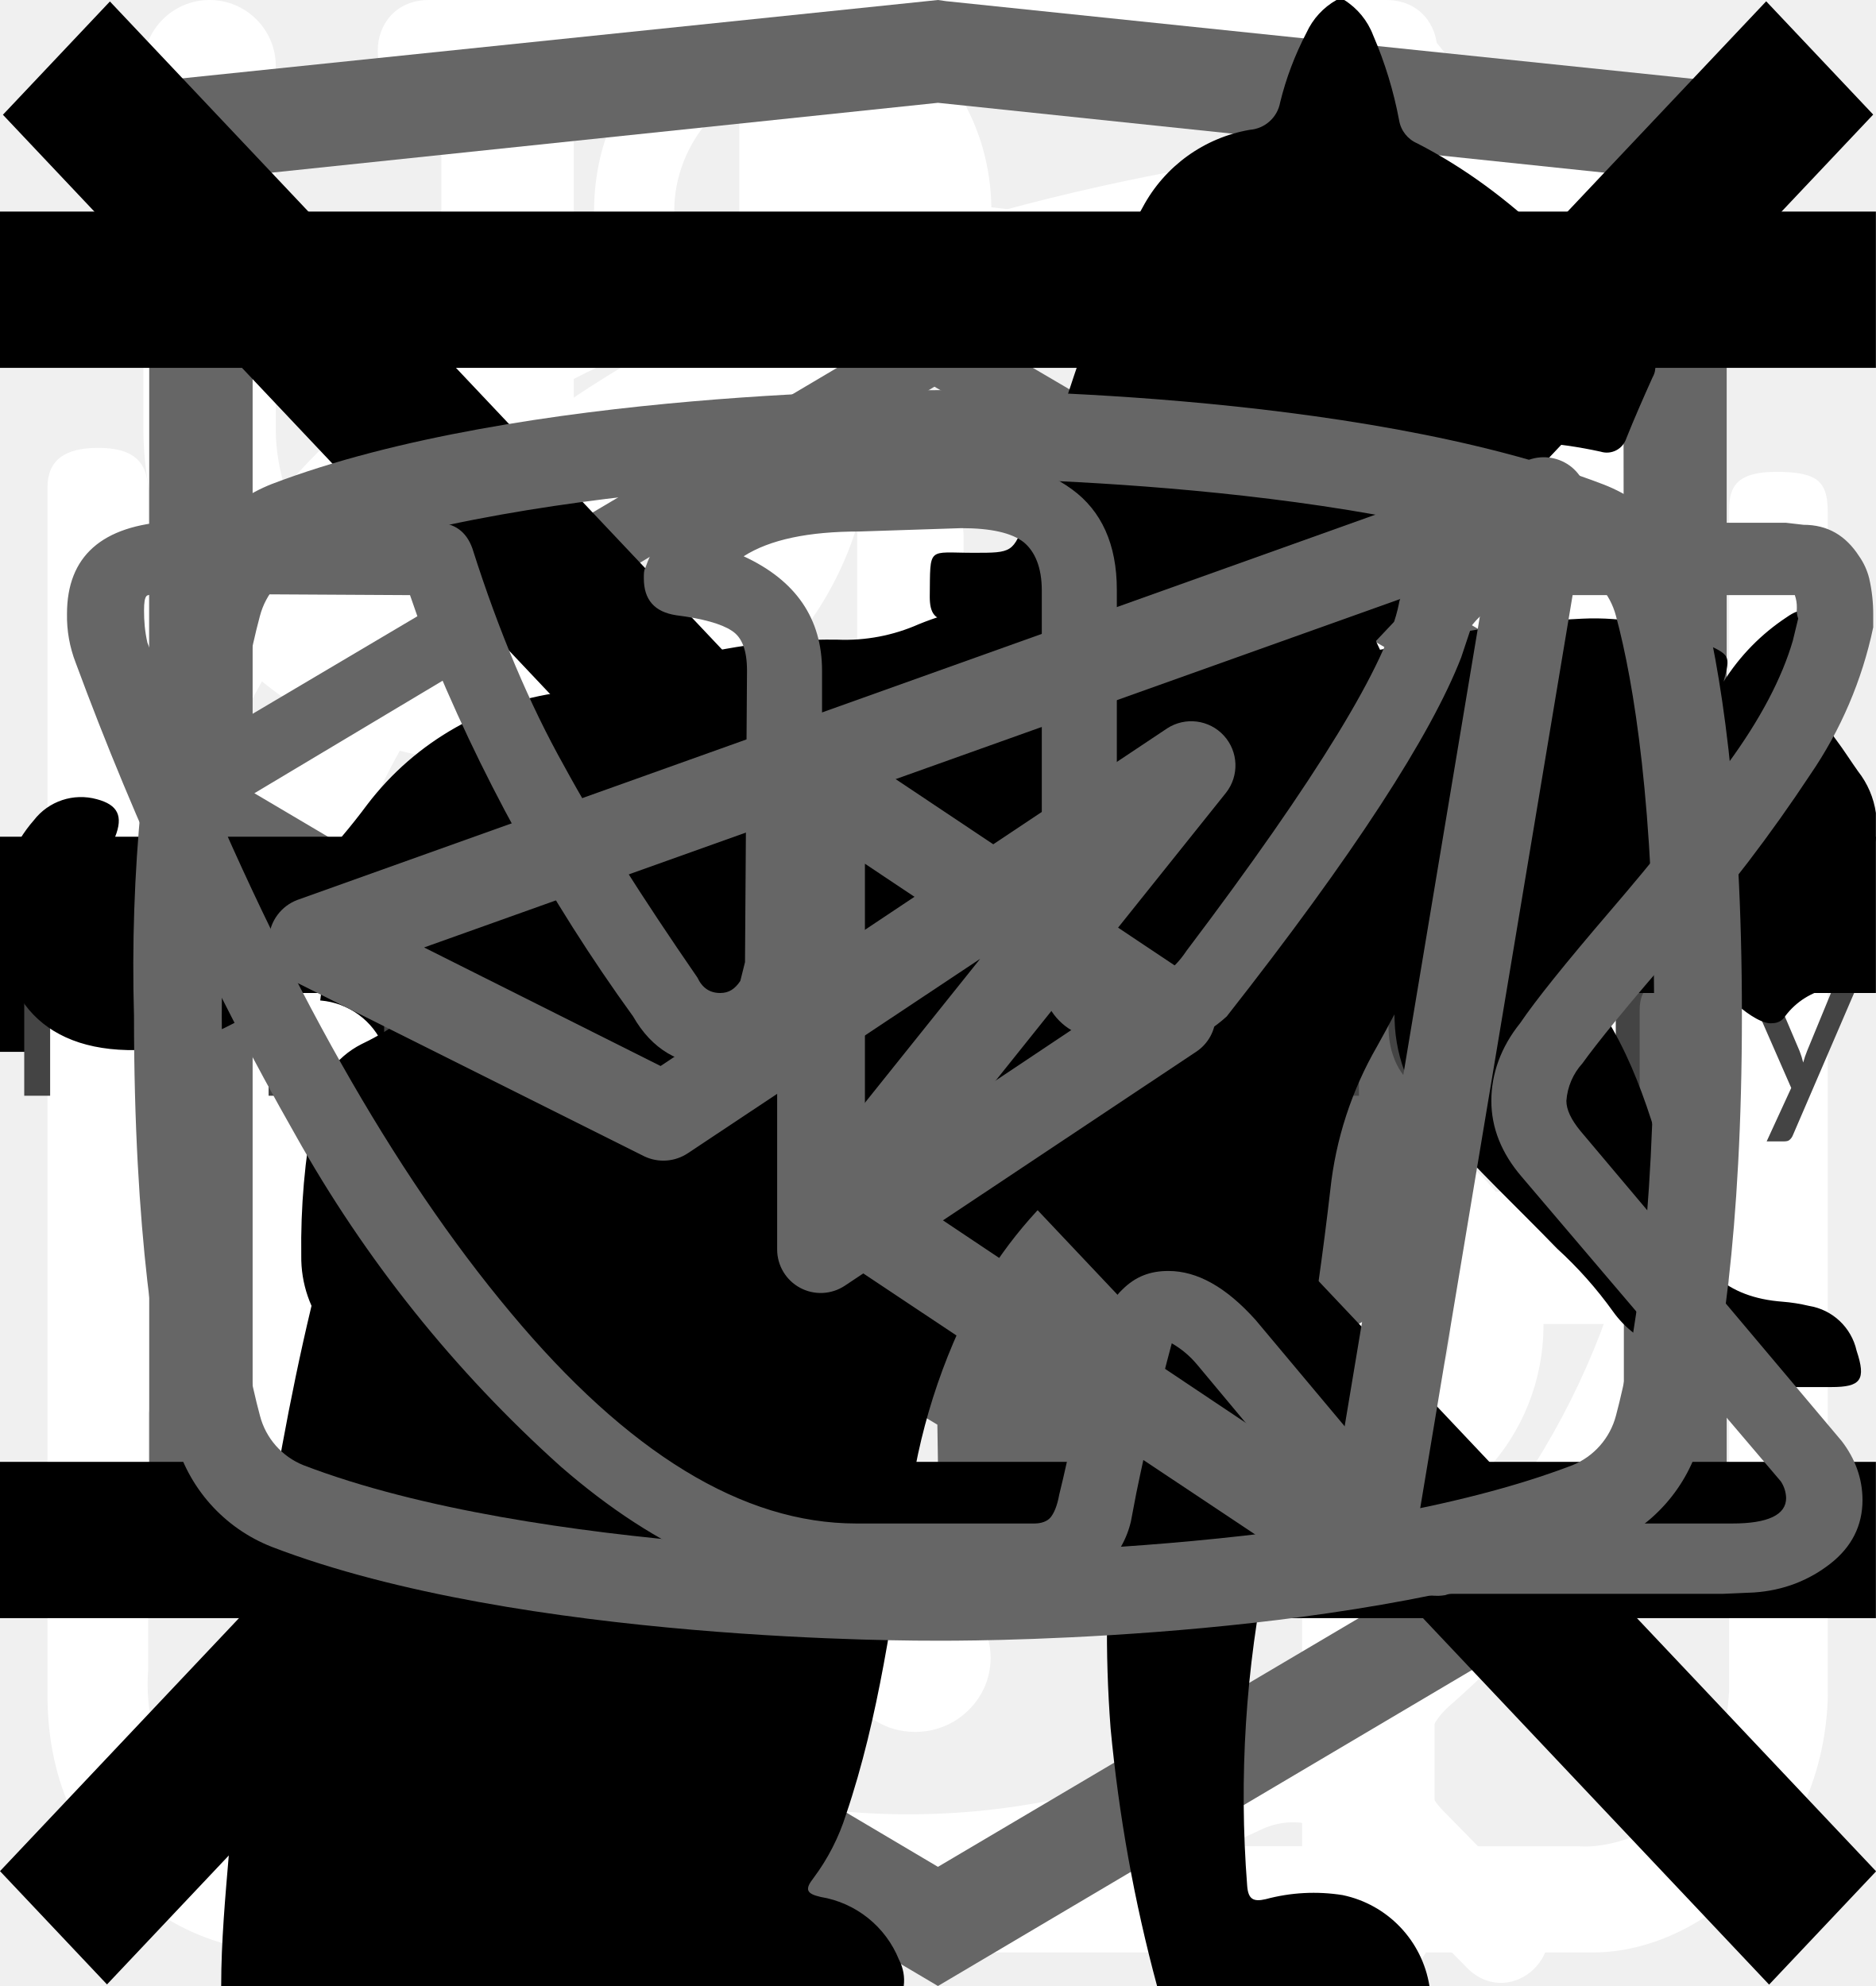
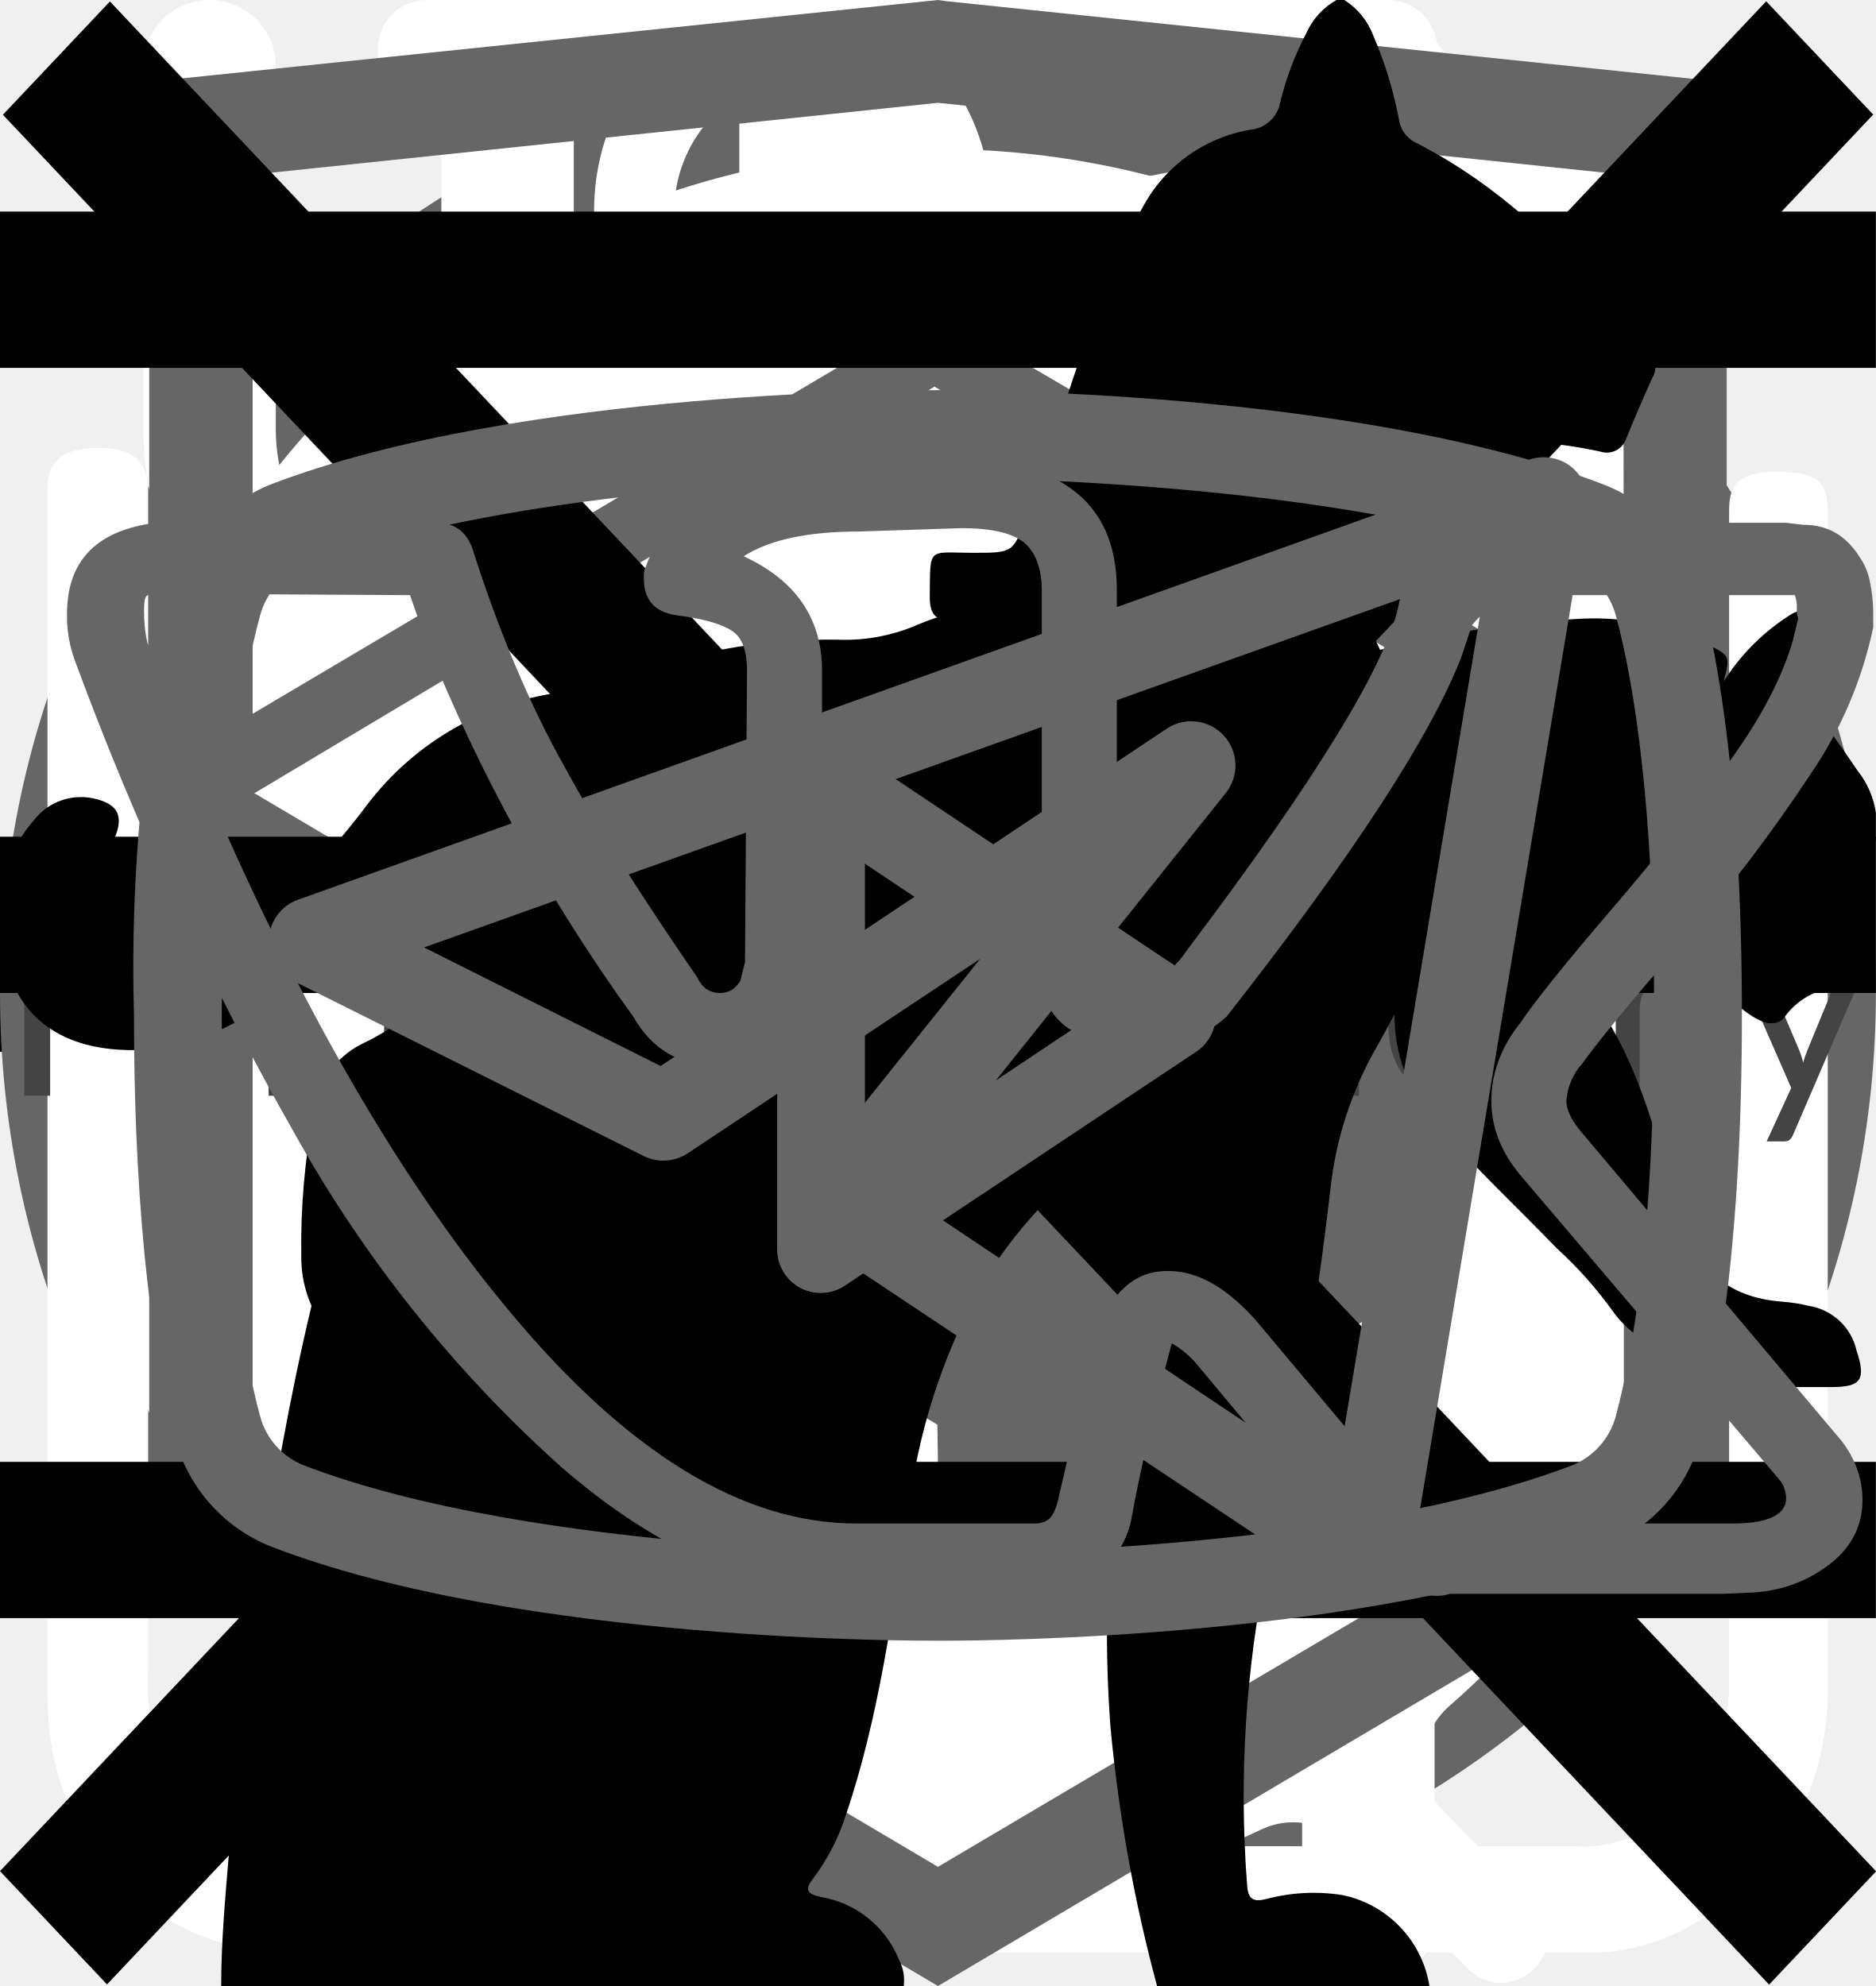
<svg xmlns="http://www.w3.org/2000/svg">
  <style>:root svg:not(:target){display:none}</style>
  <svg viewBox="0 0 32 10.392" fill="none" id="icon-arrow">
    <path d="M0 .2h32v10h-32z" />
    <path stroke="#000" stroke-width="2" d="M0 5.2h18" />
    <path d="m24 5.2-6.75 5.2v-10.4l6.75 5.2Z" fill="#000" />
+   </svg>
+   <svg viewBox="0 0 40 40" fill="none" id="icon-thumb">
+     <rect x="1" y="1" width="38" height="38" rx="19" fill="#fff" />
+     <rect x="1" y="1" width="38" height="38" rx="19" stroke="#666" stroke-width="2" />
+     <path d="m16 11-8 9 8 9v-18Zm16 9-8-9v18l8-9Z" fill="#666" />
  </svg>
  <svg viewBox="0 0 25 30" fill="none" id="about_icon-eat">
    <path fill-rule="evenodd" clip-rule="evenodd" d="M18.62.08a1 1 0 0 1 1.09.21c.9.91 2.1 2.88 3.06 5.92a42.6 42.6 0 0 1 1.73 12.79 1 1 0 0 1-1 1h-3.5v9a1 1 0 1 1-2 0v-28a1 1 0 0 1 .62-.92Zm1.38 17.92h2.5a39.62 39.62 0 0 0-1.64-11.19 22.4 22.4 0 0 0-.86-2.3v13.49Zm-14-18a1 1 0 0 1 1 1v28a1 1 0 1 1-2 0v-28a1 1 0 0 1 1-1Z" fill="#fff" />
    <path fill-rule="evenodd" clip-rule="evenodd" d="M1.5 0a1 1 0 0 1 1 1v5.5c0 .56.2 1.32.7 1.92.48.56 1.31 1.08 2.8 1.08a1 1 0 1 1 0 2 5.41 5.41 0 0 1-4.33-1.8 5.07 5.07 0 0 1-1.17-3.2v-5.5a1 1 0 0 1 1-1Z" fill="#fff" />
    <path fill-rule="evenodd" clip-rule="evenodd" d="M10.5 0a1 1 0 0 0-1 1v5.5c0 .56-.2 1.32-.7 1.92-.48.56-1.31 1.08-2.8 1.08a1 1 0 0 0 0 2 5.4 5.4 0 0 0 4.33-1.8 5.07 5.07 0 0 0 1.17-3.2v-5.5a1 1 0 0 0-1-1Z" fill="#fff" />
  </svg>
  <svg viewBox="0 0 30 32" fill="none" id="about_icon-leaf">
    <g clip-path="url(#about_icon-leaf_0)">
      <path d="M27.84 2.77a.95.95 0 0 0-.9-.77h-.01c-4.94.03-16.95.92-21.8 8.38-2.51 3.88-2.73 8.91-.64 14.96l.07.13a25.93 25.93 0 0 0-1.04 3.32 1 1 0 0 0 .72 1.19l.2.02c.43 0 .81-.32.9-.79.03-.1 2.42-10.37 10.86-16.38.43-.3.55-.93.26-1.38a.9.9 0 0 0-1.3-.28c-4.79 3.4-7.74 8-9.47 11.65-1.24-4.57-.92-8.37.99-11.3 3.74-5.76 12.62-7.15 17.98-7.45-1.16 1.8-2.41 5.1-2.41 10.93 0 3.12-.83 5.52-2.47 7.14-2.62 2.6-6.88 2.83-10 2.58-.51-.04-.96.38-1 .93-.04.55.35 1.03.86 1.07.63.05 1.3.08 1.98.08 3.18 0 6.87-.66 9.43-3.2 2.04-2 3.07-4.9 3.07-8.6 0-9.1 3.22-11.1 3.23-11.1.4-.21.6-.68.5-1.13Z" fill="#fff" />
    </g>
    <defs>
      <clipPath id="about_icon-leaf_0">
        <path fill="#fff" d="M0 0h30v32h-30z" />
      </clipPath>
    </defs>
  </svg>
  <svg viewBox="0 0 26 29" fill="none" id="about_icon-prep">
    <path d="M10.88 0c-1.64 0-2.9 1.36-2.9 3.08s1.26 3.08 2.9 3.08c1.63 0 2.9-1.36 2.9-3.08s-1.27-3.08-2.9-3.08Zm0 1.18c1 0 1.72.84 1.72 1.9 0 1-.8 1.9-1.72 1.9-1 0-1.73-.84-1.73-1.9 0-1 .78-1.9 1.72-1.9Zm-10.88 23.56c0 1.18.4 2.18 1.36 3 1 .84 2.17.77 2.17.77h19.04c.77 0 1.8-.38 2.62-1.45.85-1 .8-2.36.8-2.36v-17.21c0-.44-.12-.6-.75-.6-.64 0-.69.27-.69.59v17.22c-.02.3-.07 1.08-.74 1.72-.74.62-1.45.54-1.45.54s-18.13 0-19.03-.03a2.14 2.14 0 0 1-1.45-.9c-.51-.73-.41-1.63-.41-1.63v-17.22c0-.46-.24-.64-.73-.64s-.74.18-.74.58v17.62Zm16.31-16.31c-1.08.23-2.17.38-4.26 2.35-2.08 2-3.62 1.9-5.16 1.82-1.54-.1-3.17-1.54-3.45-1.9-.33-.36-.9-.12-1.08.11-.16.24-.16.64.1 1 1.27 1.18 2.45 2.08 4.72 2.26a7.5 7.5 0 0 0 5.89-2.26c1.45-1.45 2.17-1.72 3.26-1.9a6.3 6.3 0 0 1 5.08 1.26c1 1.1 1.26.78 1.54.48.54-.72-.23-1.27-1.1-1.9a7.24 7.24 0 0 0-5.52-1.28l-.02-.04Zm-9.06 7.16c-1.18 0-2.08 1-2.08 2.26 0 1.27.9 2.27 2.08 2.27 1.18 0 2.08-1 2.08-2.27s-.9-2.26-2.08-2.26Zm11.78.78c-1.54 0-2.8 1.36-2.8 2.99 0 1.63 1.26 2.99 2.8 2.99 1.54 0 2.81-1.36 2.81-3 0-1.62-1.27-2.98-2.8-2.98Zm0 1.45c.8 0 1.45.7 1.45 1.54a1.5 1.5 0 0 1-1.45 1.54c-.8 0-1.45-.7-1.45-1.54 0-.86.65-1.54 1.45-1.54Z" fill="#fff" />
  </svg>
  <svg viewBox="0 0 27 31" fill="none" id="about_icon-weigh">
    <path d="M5.56 0c-1.07 0-1.07 1.58 0 1.58h6.67v1.6a13.21 13.21 0 0 0-12.23 13.3 13.4 13.4 0 0 0 4.51 10.07c.48.43.55 1.18.1 1.64l-1.53 1.55c-.74.69.37 1.75 1.04 1l2-2.03c.36-.34.88-.43 1.32-.21a12.79 12.79 0 0 0 11.1.06c.43-.21.96-.13 1.3.21l1.94 1.97c.69.64 1.67-.31 1.05-1l-1.45-1.48c-.45-.45-.39-1.2.1-1.63a13.47 13.47 0 0 0 4.61-10.16 13.2 13.2 0 0 0-12.26-13.28v-1.6h6.66c1.07 0 1.07-1.59 0-1.59h-14.93Zm-4.12 16.47c0-6.53 5.2-11.82 11.6-11.82 6.4 0 11.6 5.3 11.6 11.82 0 6.55-5.2 11.85-11.6 11.85-6.4 0-11.6-5.3-11.6-11.85Zm10.8-8.09c0-1.1 1.66-1.1 1.66 0v8.63c0 .23-.09.44-.25.6a.86.86 0 0 1-.6.25.82.82 0 0 1-.57-.23.8.8 0 0 1-.24-.56v-8.69Zm-5 2.62c.31 0 .6-.12.83-.34a1.14 1.14 0 0 0-.83-1.96 1.14 1.14 0 0 0 0 2.29Zm11.6 0c.3 0 .6-.12.82-.34a1.14 1.14 0 0 0-.82-1.96 1.14 1.14 0 0 0 0 2.29Zm-10.43 12.59c0 1.53-2.33 1.53-2.33 0s2.33-1.53 2.33 0Zm4.64 3.44a1.18 1.18 0 0 0 1.17-.68 1.14 1.14 0 0 0-.7-1.56 1.17 1.17 0 0 0-1.22.32 1.14 1.14 0 0 0 .75 1.92Zm-8.12-10.39a1.14 1.14 0 0 1-.69 1.17 1.17 1.17 0 0 1-1.57-.7 1.14 1.14 0 0 1 .32-1.2 1.17 1.17 0 0 1 1.94.73Zm17.39 1.15a1.17 1.17 0 0 0 1.17-.68 1.14 1.14 0 0 0-.7-1.55 1.18 1.18 0 0 0-1.22.32 1.14 1.14 0 0 0 .75 1.91Zm-2.32 5.8c0 1.53-2.32 1.53-2.32 0s2.32-1.53 2.32 0Z" fill="#fff" />
  </svg>
  <svg fill="none" viewBox="0 0 27 34" id="academy_logo-academy">
    <path fill="#666" d="m13.64.02-.14-.02-13.5 1.4v24.61l13.5 7.99 13.5-7.99v-24.6zm11.6 25-11.74 6.94-11.73-6.95v-10.08l11.68 6.92.02 1.25-8.02-4.74v1.22l8.04 4.81.02 1.29-8.05-4.76v1.22l8.04 4.81 8.12-4.83v-5.21l3.62-2.15zm0-11.57-3.23 1.88-1.48.88-7.06-4.19-.01 1.22 6.04 3.58-.06.03-.13.07-.86.5-4.98-2.95-.01 1.22 3.93 2.33-.93.61-.02.01-2.97-1.74-.01 1.23 1.94 1.13-1.98 1.19-11.62-6.87 11.64-6.96zm0-1.22-11.8-6.92-11.67 6.91v-9.23l11.73-1.23 11.73 1.23z" />
  </svg>
  <svg fill="none" viewBox="0 0 113 20" id="academy_text-academy">
    <path fill="#444" d="M10.75 4.73v11.46h-1.55v-5.21h-6.18v5.21h-1.56v-11.46h1.56v5.11h6.18v-5.11zm10.69 1.3h-3.72v10.16h-1.54v-10.16h-3.72v-1.3h8.98zm13.62-1.3v11.46h-1.36v-8.42l.01-.36.03-.4-3.93 7.17q-.19.36-.56.36h-.23q-.37 0-.56-.36l-4.01-7.2q.05.43.05.79v8.42h-1.36v-11.46h1.14q.2 0 .32.04.11.04.22.22l3.96 7.06q.1.19.18.4.1.2.18.42l.16-.42.2-.41 3.88-7.05q.1-.18.21-.22.12-.04.33-.04zm9.44 10.16v1.3h-6.5v-11.46h1.54v10.16zm10.88-2.95-1.8-4.67a10 10 0 0 1-.34-1.07 9 9 0 0 1-.34 1.08l-1.8 4.66zm3.23 4.25h-1.2a.52.52 0 0 1-.33-.1.64.64 0 0 1-.2-.27l-1.07-2.76h-5.14l-1.07 2.76a.56.56 0 0 1-.19.26.5.5 0 0 1-.33.11h-1.2l4.58-11.46h1.57zm6.6-6.66a.6.6 0 0 1-.13.13.3.3 0 0 1-.18.05.5.5 0 0 1-.26-.1 4 4 0 0 0-.36-.22 2.6 2.6 0 0 0-.52-.21 2.4 2.4 0 0 0-.76-.1q-.6 0-1.05.2a2 2 0 0 0-.77.62q-.3.4-.46.96a5 5 0 0 0-.15 1.28q0 .73.16 1.3.17.58.48.97.3.38.74.59.44.2.98.2.52 0 .86-.12.34-.13.55-.28a5 5 0 0 0 .37-.27.47.47 0 0 1 .3-.13q.17 0 .27.14l.4.52a2.8 2.8 0 0 1-.6.56 3.8 3.8 0 0 1-.73.39 4 4 0 0 1-.8.22q-.43.07-.87.07-.76 0-1.42-.28a3.25 3.25 0 0 1-1.13-.8 3.85 3.85 0 0 1-.75-1.32q-.27-.77-.27-1.76 0-.9.25-1.68.25-.76.73-1.32a3.4 3.4 0 0 1 1.2-.87q.7-.31 1.63-.31.85 0 1.5.28.66.27 1.16.78zm6.39 3.01q-.99.04-1.68.16t-1.13.32q-.43.2-.63.48a1.03 1.03 0 0 0-.2.6q0 .32.11.56.1.23.28.38.18.14.42.22.25.06.53.06.38 0 .69-.07.31-.08.58-.23.28-.14.53-.34.26-.2.5-.46zm-4.6-3.3q.67-.66 1.45-.98a4.5 4.5 0 0 1 1.72-.32q.68 0 1.2.23t.9.62.54.97.18 1.25v5.18h-.63a.65.65 0 0 1-.32-.06q-.11-.07-.18-.27l-.16-.77a9 9 0 0 1-.62.53q-.3.22-.64.38a3.5 3.5 0 0 1-.72.23 3.7 3.7 0 0 1-.84.09q-.47 0-.89-.13a2.2 2.2 0 0 1-.73-.4 1.9 1.9 0 0 1-.49-.66 2.4 2.4 0 0 1-.17-.96q0-.48.26-.92.27-.45.86-.8.6-.34 1.54-.55.95-.23 2.34-.26v-.63q0-.95-.41-1.43-.4-.48-1.2-.48-.52 0-.88.13-.35.13-.62.3l-.44.3a.64.64 0 0 1-.37.12.43.43 0 0 1-.25-.07.8.8 0 0 1-.18-.2zm13.44.78q-.4-.54-.86-.75a2.4 2.4 0 0 0-1.04-.21q-1.13 0-1.74.8-.6.81-.6 2.3 0 .8.13 1.37.13.56.4.93.26.36.64.52t.88.17q.7 0 1.22-.32.53-.32.97-.9zm1.42-5.61v11.78h-.84q-.3 0-.39-.3l-.13-.98a4.4 4.4 0 0 1-1.18 1.01q-.66.38-1.54.38-.7 0-1.26-.26a2.66 2.66 0 0 1-.97-.8q-.4-.51-.61-1.29t-.22-1.78q0-.9.24-1.67.24-.77.69-1.34a3.2 3.2 0 0 1 1.1-.89 3.25 3.25 0 0 1 1.47-.33q.74 0 1.27.26.53.25.95.7v-4.5zm7.68 6.85q0-.5-.15-.9a1.9 1.9 0 0 0-.4-.72 1.7 1.7 0 0 0-.65-.46 2.2 2.2 0 0 0-.88-.17q-1.02 0-1.62.6-.6.59-.74 1.65zm1.15 3.8q-.27.32-.63.56a4 4 0 0 1-.8.38 4.7 4.7 0 0 1-.86.22q-.45.08-.89.08-.84 0-1.55-.28a3.5 3.5 0 0 1-1.22-.83 3.9 3.9 0 0 1-.8-1.36q-.3-.8-.3-1.85 0-.85.26-1.59a3.7 3.7 0 0 1 .76-1.27 3.4 3.4 0 0 1 1.19-.85 3.9 3.9 0 0 1 1.58-.31q.73 0 1.35.25.62.24 1.07.7.45.46.71 1.14.26.67.26 1.53 0 .34-.08.45t-.27.11h-5.41q.02.77.2 1.34.2.57.53.95.34.38.8.57a2.8 2.8 0 0 0 1.04.18q.54 0 .92-.12a4.6 4.6 0 0 0 1.14-.53q.19-.13.33-.13.17 0 .27.14zm1.88 1.13v-8.1h.85q.3 0 .38.3l.1.83q.45-.56 1-.9a2.4 2.4 0 0 1 1.3-.36q.82 0 1.33.46.5.45.73 1.23.18-.44.45-.76a2.65 2.65 0 0 1 1.35-.83q.4-.1.8-.1.63 0 1.13.2.5.2.85.6.35.4.53.97.19.57.19 1.3v5.16h-1.43v-5.16q0-.95-.42-1.44-.42-.5-1.2-.5-.35 0-.67.13-.31.12-.55.36t-.39.61q-.13.36-.13.84v5.16h-1.44v-5.16q0-.97-.39-1.45-.4-.48-1.14-.48a1.77 1.77 0 0 0-.98.28 3.2 3.2 0 0 0-.82.77v6.04zm19.94-8.1-4.52 10.5a.7.7 0 0 1-.18.25q-.1.1-.33.1h-1.06l1.48-3.22-3.34-7.63h1.23a.4.4 0 0 1 .29.1.45.45 0 0 1 .15.2l2.17 5.1q.13.33.22.7.1-.37.24-.71l2.1-5.1a.44.44 0 0 1 .16-.2.44.44 0 0 1 .26-.1z" />
  </svg>
  <svg viewBox="0 0 268 112" fill="none" id="cat_cat-pro">
    <path d="M0 0h268v112h-268z" />
    <path d="M246.24 11.51a30.4 30.4 0 0 1 9-9.2c2-1.4 3.2-1.4 4.4 1.2 1.6 3.8 3 7.8 1.8 12a4.59 4.59 0 0 0 .8 4.2c1.2 1.6 2.2 3.2 3.2 4.6a12.54 12.54 0 0 1 1.8 12.4 10.86 10.86 0 0 0-.4 6.2c.4 1.98.4 4.02 0 6a7.5 7.5 0 0 1-5.4 6.4 10.42 10.42 0 0 0-6.4 4 2.09 2.09 0 0 1-1.8 1c-2.4.4-8.4-5-8.4-7.4v-1.2c.2-7.2-.2-7.8-6.8-10.8a8.78 8.78 0 0 1-3.6-2.4c-1.2-1.6-2.8-1.4-4.6-.8-1.8.6-2.8 1.8-2.6 3.8.6 4.85.8 9.73.6 14.6.01.56.15 1.1.4 1.6 6.2 9 8.6 19.6 11.6 29.8 2.4 7.8 6.8 12 14.8 12.6 1.28.1 2.55.3 3.8.6a8.32 8.32 0 0 1 6.8 6.4c1.4 4.2.6 5.2-3.6 5.2h-13a6.48 6.48 0 0 1-4.6-1.6 23.39 23.39 0 0 0-6.8-4 14.53 14.53 0 0 1-6.8-5.2 57.17 57.17 0 0 0-8-9c-5.6-5.8-11.6-11.4-16.8-17.4a22.77 22.77 0 0 1-6.4-15.2c0-1.8-.4-2.6-2.4-1.8-.6.38-1.3.6-2 .6-5.6 0-8.4 3.4-10.4 8.4-1.8 4.2-4.2 8.2-6.4 12.4a20.8 20.8 0 0 0-2 8.4c0 4.8 1.2 6.4 5.6 8 2.8 1 5.4 2 6.8 4.8 1.6 3.2 1.2 4-2.2 4.2h-13.6a3.76 3.76 0 0 1-3.8-2.2l-3.6-6a12.1 12.1 0 0 1-1.4-10.8c.86-3.47.93-7.1.2-10.6a16.84 16.84 0 0 1 3.4-14c1.2-1.4 1.2-2-.8-2.4a100.13 100.13 0 0 1-23.74-8.25.2.2 0 0 1-.06-.15c-6.4-2.4-7.6-2-9.4 4.6-1.6 5.6-3.2 11.2-4.4 17-1.4 6.4.2 12.4 2.2 18.4.8 2.4 3.2 2.2 5 2.8 4 1.2 7.4 2.8 9 7 1.4 3.2 1.2 3.6-2.2 3.6-3.4 0-6.8-.2-10.4 0-3.04.06-6-.93-8.4-2.8-9.6-6.4-12.4-16.2-13.2-26.8-.4-6.6-4-11.8-8.2-16.8-.8-1-1.6-1.4-2.8-.6a88.62 88.62 0 0 1-13.4 6 53.42 53.42 0 0 0-24.4 17.6 21.26 21.26 0 0 0-4.4 10.2c-.6 3.6.4 5.2 4 6.2s5.4 3 5.8 6.8c.2 1.6-.4 2.4-2 2.4h-16.2a3.3 3.3 0 0 1-2.6-1.6c-2.52-3.1-3.86-7-3.8-11-.1-6.9.5-13.8 1.8-20.6a12.6 12.6 0 0 1 6.8-9.6c11.8-5.6 18-16.2 23.6-27.2 1.2-2.2.2-2.6-1.8-2.4-5.6.78-10.9 2.98-15.4 6.4-5.9 4.3-11.45 9.05-16.6 14.2a33.34 33.34 0 0 1-20.6 9.8c-14.6.8-21.4-7.4-20.8-20.6.13-4.5 1.83-8.81 4.8-12.2a8.5 8.5 0 0 1 9-3c3 .8 3.8 2.4 2.6 5.4-.6 1.2-1.4 2.2-2 3.4a15 15 0 0 0-2 4c-2.2 6 .8 10.2 7 10.8 6.6.6 12-2.2 17-6.2a89.88 89.88 0 0 0 16-16.6 41.58 41.58 0 0 1 28.8-16.2c4.6-.6 8.6-2.6 13-3.8a83.01 83.01 0 0 1 25.4-3.6 26 26 0 0 0 11.6-2.2c9.8-4 20-4 30.2-2 8 1.6 16 3.6 23.8 5.6 4.64.87 9.41.73 14-.4a135.6 135.6 0 0 1 26.8-4c5.92-.28 11.83.88 17.2 3.4 4 1.8 4 1.8 3 5.6Z" fill="#000" />
  </svg>
  <svg viewBox="0 0 140 194" fill="none" id="cat_cat-slim">
    <path d="M0 0h140v194h-140z" />
    <path d="M109.68 0h-.76a7 7 0 0 0-2.92 3.18c-1.13 2.16-2 4.45-2.58 6.82a3.26 3.26 0 0 1-2.96 2.68 14.68 14.68 0 0 0-10.46 7.56 54.62 54.62 0 0 0-3.7 8c-2.84 7.36-5.02 14.96-7.7 22.38-1.26 3.38-1.32 3.38-5.12 3.38-4.54 0-4.22-.7-4.28 4.3 0 1.58.48 2.38 2.16 2.3.52 0 1.3-.26 1.5.42.2.68-.48.98-.88 1.38a18 18 0 0 1-8.66 4.88c-3.8 1.02-7.68 1.82-11.38 3.06-9.5 3.18-18.28 7.62-25.12 15.14a56 56 0 0 0-9.48 15.68c-7.34 17.28-10.9 35.48-13.66 53.86a375.77 375.77 0 0 0-2.92 26c-.36 4.28-.76 8.62-.76 12.98h66.66a4.36 4.36 0 0 0-.46-2.56 10 10 0 0 0-7.66-6.14c-1.4-.32-1.56-.74-.7-1.84a20.7 20.7 0 0 0 3.18-6.2c3.26-9.62 4.52-19.66 6.1-29.6a60 60 0 0 1 6.88-21.66 43.2 43.2 0 0 1 11.18-12.74c1.66-1.26 1.72-1.26 2 .88.2 1.42.24 2.88.34 4.32.6 9.45.48 18.93-.36 28.36-.76 7.31-.86 14.67-.3 22 .8 8.5 2.31 16.93 4.54 25.18h26.6a10.82 10.82 0 0 0-8.48-8.88 18 18 0 0 0-7.52.4c-1.2.28-1.7 0-1.8-1.3a112.7 112.7 0 0 1 2-31.64c2.67-12 4.71-24.14 6.12-36.36a35.5 35.5 0 0 1 4.56-14c2.38-4.24 4.46-8.64 6.8-12.9a11.75 11.75 0 0 0 .84-10.38c-.54-1.42-1.06-2.86-1.72-4.22-2-3.9-4-7.76-5.84-11.7-.98-2-.76-2.24 1.42-2.3 3.26 0 3.26 0 3.32-3.28v-1.32c0-1.38-.52-2.14-2-2h-3.04c-1.38 0-1.78-.58-1.44-2a12.48 12.48 0 0 1 10.26-8.86 44 44 0 0 1 13.24.86 2 2 0 0 0 2.5-1.28c.8-2 1.68-4 2.58-6a2 2 0 0 0-.2-2.28c-6.4-8.12-13.34-15.7-22.8-20.56a2.98 2.98 0 0 1-1.76-2.24 39.16 39.16 0 0 0-2.54-8.32 7 7 0 0 0-2.82-3.44Z" fill="#000" />
  </svg>
  <svg viewBox="0 0 18.056 19.091" fill="none" id="menu_menu-close">
    <g stroke="#000" stroke-width="1.5">
      <path transform="matrix(.68659 -.72705 .68659 .72705 .515 18.545)" d="M0 0h24.76" />
      <path transform="matrix(.68659 .72705 -.68659 .72705 .543 .545)" d="M0 0h24.76" />
    </g>
  </svg>
  <svg viewBox="0 0 24 24" fill="none" id="menu_menu-open">
    <path d="M0 0h24v24h-24z" />
    <path stroke="#000" stroke-width="2" d="M0 3h24m-24 8h24m-24 8h24" />
  </svg>
  <svg viewBox="0 0 28 22" fill="none" id="social_telegram">
    <path fill-rule="evenodd" clip-rule="evenodd" d="M23.46 3.15c.18.15.27.38.23.61l-2.63 15.76a.66.66 0 0 1-1.01.44l-7.88-5.25a.66.66 0 0 1-.15-.96l2.61-3.26-4.36 2.9a.66.66 0 0 1-.65.05l-5.26-2.63a.66.66 0 0 1 .08-1.2l18.38-6.57a.66.66 0 0 1 .64.11Zm-17.13 7.17 3.53 1.77 7.56-5.04a.66.66 0 0 1 .88.96l-4.8 6 6.43 4.3 2.28-13.66-15.88 5.67Z" fill="#666" />
  </svg>
  <svg viewBox="0 0 28 22" fill="none" id="social_vkontakte">
    <path d="M1 5.34c0-.86.52-1.32 1.55-1.38l3.97.02c.26 0 .44.13.53.38.4 1.26.86 2.34 1.37 3.25.5.92 1.17 1.97 1.99 3.16.07.15.18.23.34.23.13 0 .22-.06.3-.18l.07-.28.03-4.35c0-.3-.07-.5-.23-.6-.15-.1-.43-.18-.83-.23-.32-.05-.48-.23-.48-.55 0-.07 0-.12.02-.15.38-1.09 1.44-1.63 3.2-1.63l1.5-.03c.67 0 1.23.16 1.67.48.44.32.67.82.67 1.5v5.72c.12.08.24.12.34.12.27 0 .5-.15.7-.45 1.95-2.58 3-4.31 3.17-5.18a.3.3 0 0 1 .05-.13c.12-.25.33-.47.61-.65.29-.19.53-.31.75-.38a.55.55 0 0 1 .24-.05h4.13l.26.03c.36 0 .63.16.83.47.07.1.12.21.15.33a2.4 2.4 0 0 1 .06.55v.18a6.11 6.11 0 0 1-.94 2.2 23.4 23.4 0 0 1-1.93 2.53c-.79.9-1.27 1.5-1.47 1.78a.93.93 0 0 0-.24.56c0 .13.07.28.21.45l3.9 4.63c.2.26.31.56.31.88 0 .38-.16.7-.48.95-.32.25-.7.4-1.14.43l-.46.02h-4.04c-.02 0-.06 0-.11.02a.86.86 0 0 1-.1.01c-.4 0-.76-.16-1.1-.48-.12-.13-.96-1.12-2.5-2.97a1.39 1.39 0 0 0-.38-.32 38.47 38.47 0 0 0-.53 2.24l-.08.42a1.4 1.4 0 0 1-1.12 1.06l-.37.02h-2.61c-1.48 0-2.95-.63-4.41-1.9a19.3 19.3 0 0 1-3.96-4.95 47.51 47.51 0 0 1-3.28-7.05 1.92 1.92 0 0 1-.13-.73Zm16.01 6.51c-.37 0-.7-.1-1.01-.29a.9.9 0 0 1-.45-.79v-5.78c0-.34-.1-.58-.27-.72-.18-.14-.49-.21-.93-.21l-1.52.05c-.76 0-1.34.12-1.73.37.78.36 1.17.93 1.17 1.71v4.43a1.5 1.5 0 0 1-.53 1.04 1.6 1.6 0 0 1-1.07.42c-.53 0-.94-.24-1.22-.73a26.16 26.16 0 0 1-3.1-5.63l-.23-.66-3.55-.02c-.23 0-.36.01-.38.03-.03.03-.04.1-.04.22 0 .15.01.3.05.48l.56 1.4c1.49 3.64 3.11 6.51 4.86 8.6 1.75 2.1 3.47 3.15 5.16 3.15h2.66c.1 0 .19-.03.24-.09.05-.06.1-.17.13-.34l.06-.25.5-2.21c.15-.3.27-.5.38-.6.2-.2.42-.28.69-.28.43 0 .86.24 1.3.73l2.27 2.71c.14.22.3.33.45.33h4.4c.53 0 .8-.13.8-.38a.47.47 0 0 0-.08-.25l-3.87-4.55c-.3-.35-.45-.73-.45-1.13 0-.4.14-.8.43-1.16.23-.34.68-.9 1.34-1.67.67-.78 1.25-1.51 1.75-2.19.5-.68.82-1.3.98-1.85l.08-.33a.37.37 0 0 1-.02-.16.54.54 0 0 0-.03-.19h-4.18c-.27.1-.48.25-.64.45l-.16.48c-.45 1.16-1.6 2.94-3.5 5.36-.36.33-.8.5-1.3.5Z" fill="#666" />
  </svg>
  <svg viewBox="0 0 28 22" fill="none" id="social_youtube">
    <path d="m17.85 10.8-5.24-3.5a.65.65 0 0 0-1.01.55v6.98a.65.65 0 0 0 1.01.54l5.24-3.49a.65.65 0 0 0 0-1.09Zm-4.94 2.8v-4.53l3.4 2.27-3.4 2.27Zm12.48-8.56a2.4 2.4 0 0 0-1.45-1.63c-3.72-1.43-9.69-1.41-9.94-1.41s-6.22-.02-9.94 1.4a2.4 2.4 0 0 0-1.45 1.64 25.32 25.32 0 0 0-.61 6.3c0 3.26.33 5.22.61 6.3a2.4 2.4 0 0 0 1.45 1.63c3.72 1.43 9.69 1.4 9.94 1.4h.08c.75 0 6.31-.04 9.86-1.4a2.4 2.4 0 0 0 1.45-1.64c.28-1.07.61-3.03.61-6.3 0-3.25-.33-5.22-.61-6.29Zm-1.27 12.27a1.1 1.1 0 0 1-.65.74c-3.5 1.34-9.4 1.32-9.47 1.32-.07 0-5.98.02-9.47-1.32a1.09 1.09 0 0 1-.65-.74c-.27-1-.57-2.85-.57-5.97 0-3.12.3-4.97.57-5.97a1.1 1.1 0 0 1 .65-.74c3.5-1.34 9.4-1.32 9.47-1.32.07 0 5.98-.02 9.47 1.32a1.1 1.1 0 0 1 .65.74c.27 1 .57 2.85.57 5.97 0 3.12-.3 4.96-.57 5.97Z" fill="#666" />
  </svg>
</svg>
